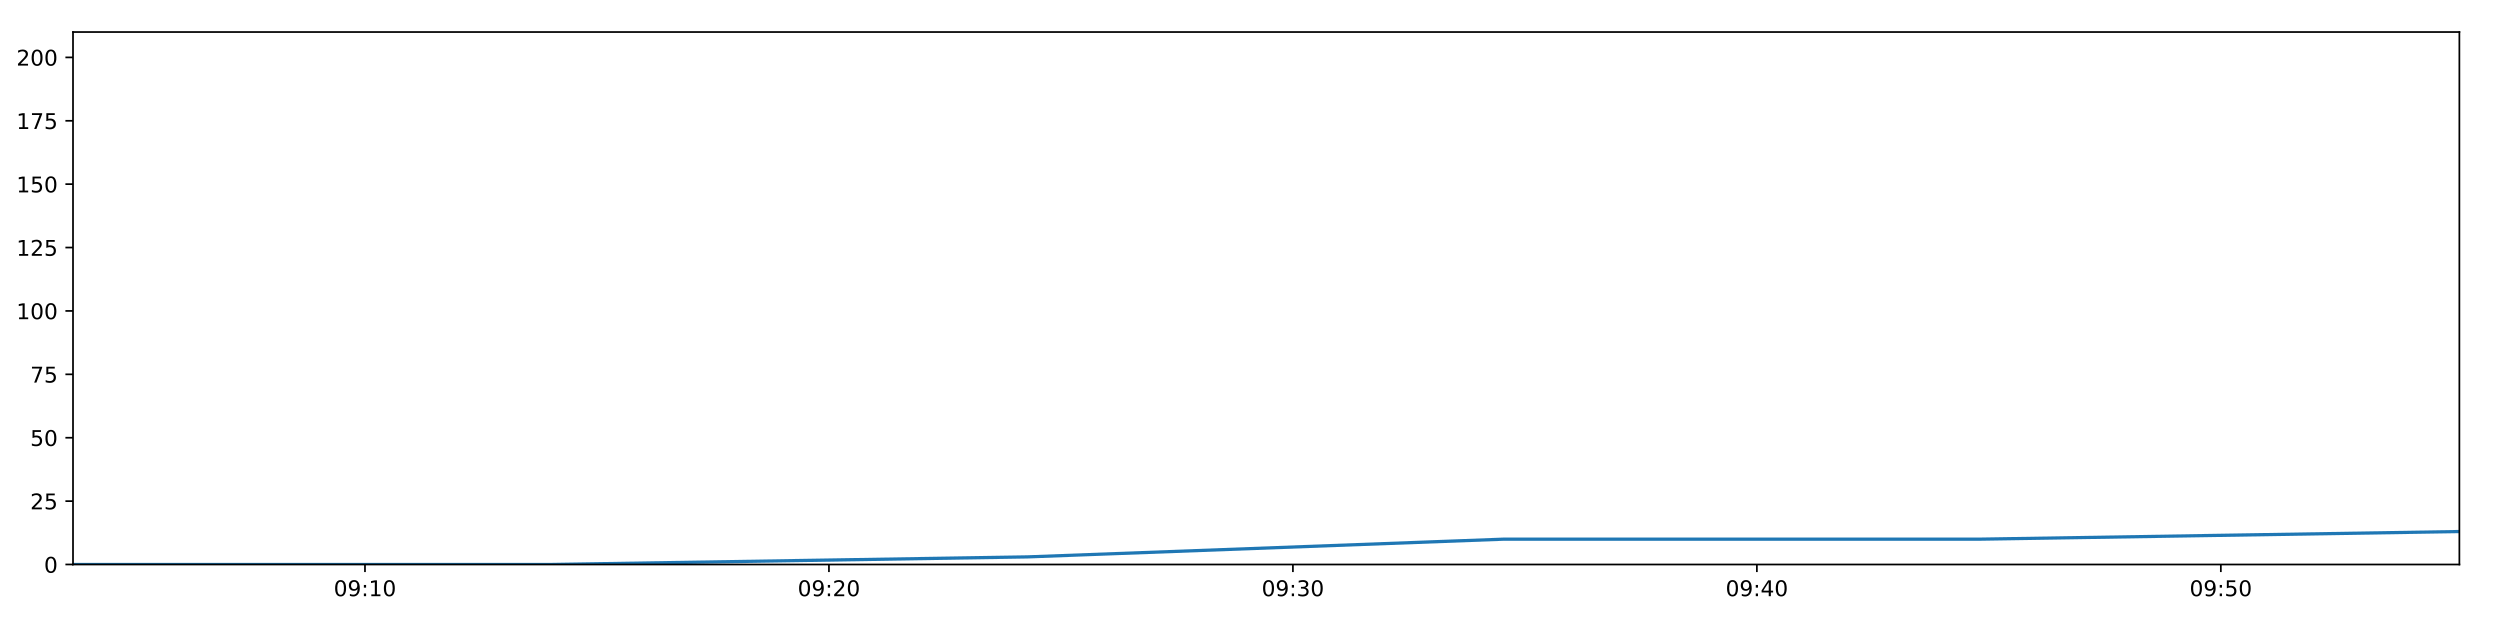
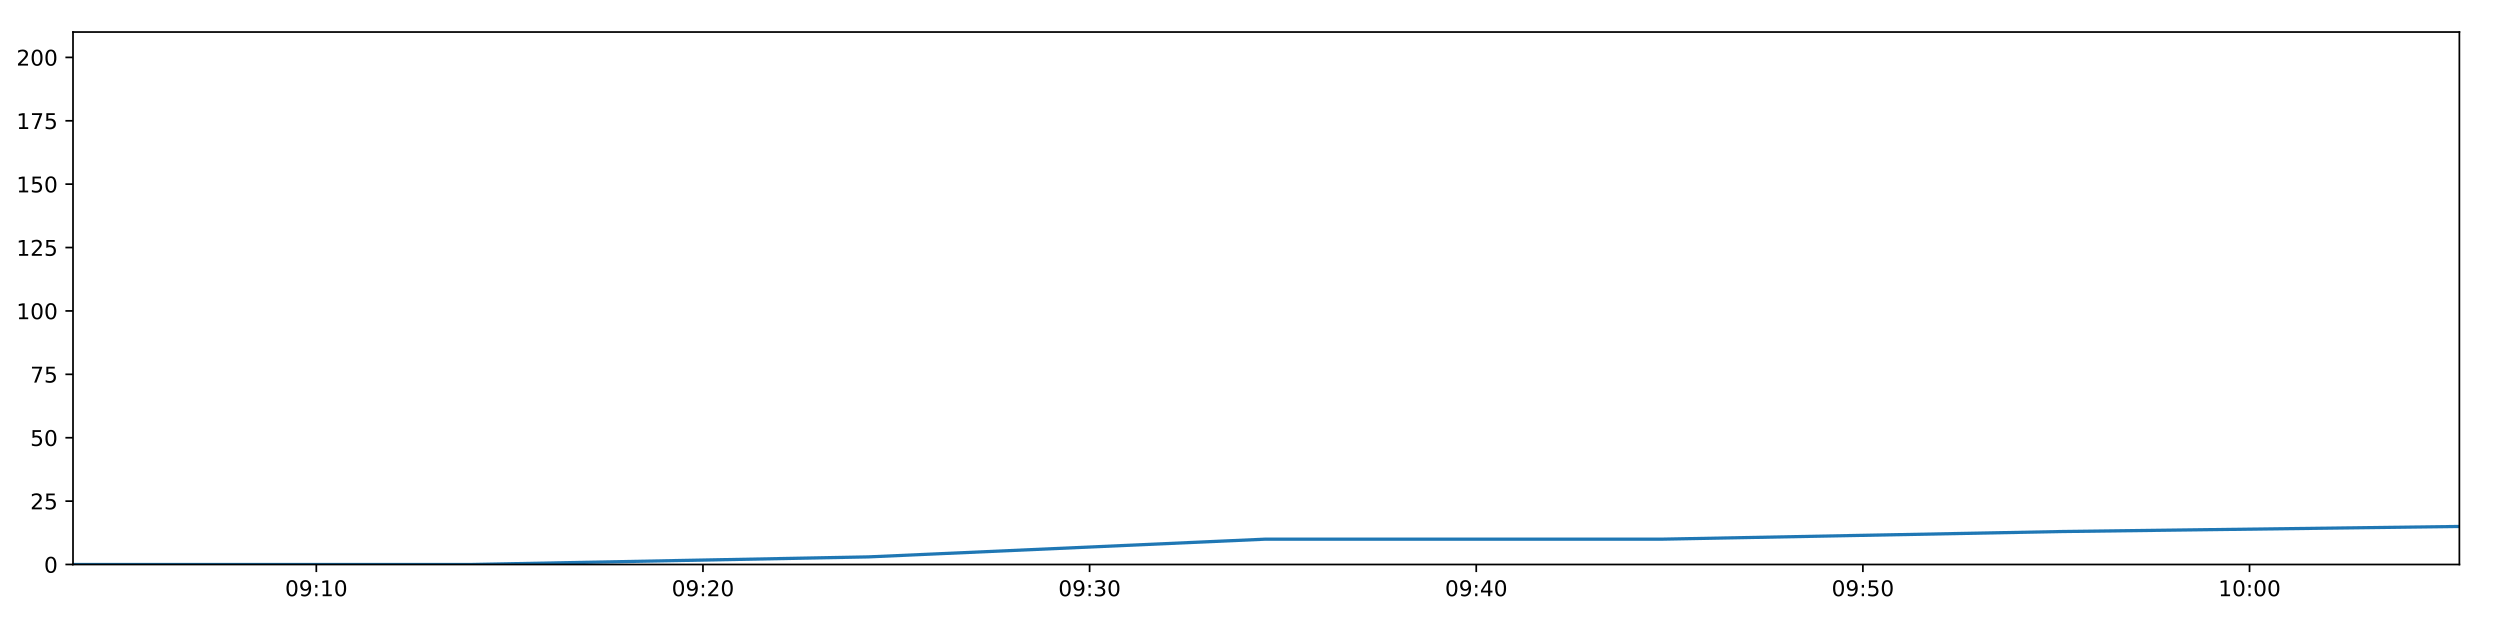
<svg xmlns="http://www.w3.org/2000/svg" xmlns:xlink="http://www.w3.org/1999/xlink" height="288pt" version="1.1" viewBox="0 0 1152 288" width="1152pt">
  <defs>
    <style type="text/css">
*{stroke-linecap:butt;stroke-linejoin:round;}
  </style>
  </defs>
  <g id="figure_1">
    <g id="patch_1">
      <path d="M 0 288  L 1152 288  L 1152 0  L 0 0  z " style="fill:#ffffff;" />
    </g>
    <g id="axes_1">
      <g id="patch_2">
        <path d="M 33.64 260.12  L 1133.28 260.12  L 1133.28 14.76  L 33.64 14.76  z " style="fill:#ffffff;" />
      </g>
      <g id="matplotlib.axis_1">
        <g id="xtick_1">
          <g id="line2d_1">
            <defs>
-               <path d="M 0 0  L 0 3.5  " id="mb1067afc21" style="stroke:#000000;stroke-width:0.8;" />
-             </defs>
-             <g>
-               <use style="stroke:#000000;stroke-width:0.8;" x="168.181" xlink:href="#mb1067afc21" y="260.12" />
+               <path d="M 0 0  L 0 3.5  " id="mccb7b60d23" style="stroke:#000000;stroke-width:0.8;" />
+             </defs>
+             <g>
+               <use style="stroke:#000000;stroke-width:0.8;" x="145.758" xlink:href="#mccb7b60d23" y="260.12" />
            </g>
          </g>
          <g id="text_1">
            <defs>
              <path d="M 31.781 66.406  Q 24.172 66.406 20.328 58.906  Q 16.5 51.422 16.5 36.375  Q 16.5 21.391 20.328 13.891  Q 24.172 6.391 31.781 6.391  Q 39.453 6.391 43.281 13.891  Q 47.125 21.391 47.125 36.375  Q 47.125 51.422 43.281 58.906  Q 39.453 66.406 31.781 66.406  z M 31.781 74.219  Q 44.047 74.219 50.516 64.516  Q 56.984 54.828 56.984 36.375  Q 56.984 17.969 50.516 8.266  Q 44.047 -1.422 31.781 -1.422  Q 19.531 -1.422 13.062 8.266  Q 6.594 17.969 6.594 36.375  Q 6.594 54.828 13.062 64.516  Q 19.531 74.219 31.781 74.219  z " id="DejaVuSans-48" />
              <path d="M 10.984 1.516  L 10.984 10.5  Q 14.703 8.734 18.5 7.812  Q 22.312 6.891 25.984 6.891  Q 35.75 6.891 40.891 13.453  Q 46.047 20.016 46.781 33.406  Q 43.953 29.203 39.594 26.953  Q 35.25 24.703 29.984 24.703  Q 19.047 24.703 12.672 31.312  Q 6.297 37.938 6.297 49.422  Q 6.297 60.641 12.938 67.422  Q 19.578 74.219 30.609 74.219  Q 43.266 74.219 49.922 64.516  Q 56.594 54.828 56.594 36.375  Q 56.594 19.141 48.406 8.859  Q 40.234 -1.422 26.422 -1.422  Q 22.703 -1.422 18.891 -0.688  Q 15.094 0.047 10.984 1.516  z M 30.609 32.422  Q 37.25 32.422 41.125 36.953  Q 45.016 41.5 45.016 49.422  Q 45.016 57.281 41.125 61.844  Q 37.25 66.406 30.609 66.406  Q 23.969 66.406 20.094 61.844  Q 16.219 57.281 16.219 49.422  Q 16.219 41.5 20.094 36.953  Q 23.969 32.422 30.609 32.422  z " id="DejaVuSans-57" />
              <path d="M 11.719 12.406  L 22.016 12.406  L 22.016 0  L 11.719 0  z M 11.719 51.703  L 22.016 51.703  L 22.016 39.312  L 11.719 39.312  z " id="DejaVuSans-58" />
              <path d="M 12.406 8.297  L 28.516 8.297  L 28.516 63.922  L 10.984 60.406  L 10.984 69.391  L 28.422 72.906  L 38.281 72.906  L 38.281 8.297  L 54.391 8.297  L 54.391 0  L 12.406 0  z " id="DejaVuSans-49" />
            </defs>
-             <g transform="translate(153.7714 274.7184)scale(0.1 -0.1)">
+             <g transform="translate(131.349 274.7184)scale(0.1 -0.1)">
              <use xlink:href="#DejaVuSans-48" />
              <use x="63.623" xlink:href="#DejaVuSans-57" />
              <use x="127.246" xlink:href="#DejaVuSans-58" />
              <use x="160.938" xlink:href="#DejaVuSans-49" />
              <use x="224.561" xlink:href="#DejaVuSans-48" />
            </g>
          </g>
        </g>
        <g id="xtick_2">
          <g id="line2d_2">
            <g>
-               <use style="stroke:#000000;stroke-width:0.8;" x="381.977" xlink:href="#mb1067afc21" y="260.12" />
+               <use style="stroke:#000000;stroke-width:0.8;" x="323.923" xlink:href="#mccb7b60d23" y="260.12" />
            </g>
          </g>
          <g id="text_2">
            <defs>
              <path d="M 19.188 8.297  L 53.609 8.297  L 53.609 0  L 7.328 0  L 7.328 8.297  Q 12.938 14.109 22.625 23.891  Q 32.328 33.688 34.812 36.531  Q 39.547 41.844 41.422 45.531  Q 43.312 49.219 43.312 52.781  Q 43.312 58.594 39.234 62.25  Q 35.156 65.922 28.609 65.922  Q 23.969 65.922 18.812 64.312  Q 13.672 62.703 7.812 59.422  L 7.812 69.391  Q 13.766 71.781 18.938 73  Q 24.125 74.219 28.422 74.219  Q 39.75 74.219 46.484 68.547  Q 53.219 62.891 53.219 53.422  Q 53.219 48.922 51.531 44.891  Q 49.859 40.875 45.406 35.406  Q 44.188 33.984 37.641 27.219  Q 31.109 20.453 19.188 8.297  z " id="DejaVuSans-50" />
            </defs>
-             <g transform="translate(367.5674 274.7184)scale(0.1 -0.1)">
+             <g transform="translate(309.5141 274.7184)scale(0.1 -0.1)">
              <use xlink:href="#DejaVuSans-48" />
              <use x="63.623" xlink:href="#DejaVuSans-57" />
              <use x="127.246" xlink:href="#DejaVuSans-58" />
              <use x="160.938" xlink:href="#DejaVuSans-50" />
              <use x="224.561" xlink:href="#DejaVuSans-48" />
            </g>
          </g>
        </g>
        <g id="xtick_3">
          <g id="line2d_3">
            <g>
-               <use style="stroke:#000000;stroke-width:0.8;" x="595.773" xlink:href="#mb1067afc21" y="260.12" />
+               <use style="stroke:#000000;stroke-width:0.8;" x="502.088" xlink:href="#mccb7b60d23" y="260.12" />
            </g>
          </g>
          <g id="text_3">
            <defs>
              <path d="M 40.578 39.312  Q 47.656 37.797 51.625 33  Q 55.609 28.219 55.609 21.188  Q 55.609 10.406 48.188 4.484  Q 40.766 -1.422 27.094 -1.422  Q 22.516 -1.422 17.656 -0.516  Q 12.797 0.391 7.625 2.203  L 7.625 11.719  Q 11.719 9.328 16.594 8.109  Q 21.484 6.891 26.812 6.891  Q 36.078 6.891 40.938 10.547  Q 45.797 14.203 45.797 21.188  Q 45.797 27.641 41.281 31.266  Q 36.766 34.906 28.719 34.906  L 20.219 34.906  L 20.219 43.016  L 29.109 43.016  Q 36.375 43.016 40.234 45.922  Q 44.094 48.828 44.094 54.297  Q 44.094 59.906 40.109 62.906  Q 36.141 65.922 28.719 65.922  Q 24.656 65.922 20.016 65.031  Q 15.375 64.156 9.812 62.312  L 9.812 71.094  Q 15.438 72.656 20.344 73.438  Q 25.25 74.219 29.594 74.219  Q 40.828 74.219 47.359 69.109  Q 53.906 64.016 53.906 55.328  Q 53.906 49.266 50.438 45.094  Q 46.969 40.922 40.578 39.312  z " id="DejaVuSans-51" />
            </defs>
-             <g transform="translate(581.3635 274.7184)scale(0.1 -0.1)">
+             <g transform="translate(487.6791 274.7184)scale(0.1 -0.1)">
              <use xlink:href="#DejaVuSans-48" />
              <use x="63.623" xlink:href="#DejaVuSans-57" />
              <use x="127.246" xlink:href="#DejaVuSans-58" />
              <use x="160.938" xlink:href="#DejaVuSans-51" />
              <use x="224.561" xlink:href="#DejaVuSans-48" />
            </g>
          </g>
        </g>
        <g id="xtick_4">
          <g id="line2d_4">
            <g>
-               <use style="stroke:#000000;stroke-width:0.8;" x="809.569" xlink:href="#mb1067afc21" y="260.12" />
+               <use style="stroke:#000000;stroke-width:0.8;" x="680.254" xlink:href="#mccb7b60d23" y="260.12" />
            </g>
          </g>
          <g id="text_4">
            <defs>
              <path d="M 37.797 64.312  L 12.891 25.391  L 37.797 25.391  z M 35.203 72.906  L 47.609 72.906  L 47.609 25.391  L 58.016 25.391  L 58.016 17.188  L 47.609 17.188  L 47.609 0  L 37.797 0  L 37.797 17.188  L 4.891 17.188  L 4.891 26.703  z " id="DejaVuSans-52" />
            </defs>
-             <g transform="translate(795.1595 274.7184)scale(0.1 -0.1)">
+             <g transform="translate(665.8442 274.7184)scale(0.1 -0.1)">
              <use xlink:href="#DejaVuSans-48" />
              <use x="63.623" xlink:href="#DejaVuSans-57" />
              <use x="127.246" xlink:href="#DejaVuSans-58" />
              <use x="160.938" xlink:href="#DejaVuSans-52" />
              <use x="224.561" xlink:href="#DejaVuSans-48" />
            </g>
          </g>
        </g>
        <g id="xtick_5">
          <g id="line2d_5">
            <g>
-               <use style="stroke:#000000;stroke-width:0.8;" x="1023.365" xlink:href="#mb1067afc21" y="260.12" />
+               <use style="stroke:#000000;stroke-width:0.8;" x="858.419" xlink:href="#mccb7b60d23" y="260.12" />
            </g>
          </g>
          <g id="text_5">
            <defs>
              <path d="M 10.797 72.906  L 49.516 72.906  L 49.516 64.594  L 19.828 64.594  L 19.828 46.734  Q 21.969 47.469 24.109 47.828  Q 26.266 48.188 28.422 48.188  Q 40.625 48.188 47.75 41.5  Q 54.891 34.812 54.891 23.391  Q 54.891 11.625 47.562 5.094  Q 40.234 -1.422 26.906 -1.422  Q 22.312 -1.422 17.547 -0.641  Q 12.797 0.141 7.719 1.703  L 7.719 11.625  Q 12.109 9.234 16.797 8.062  Q 21.484 6.891 26.703 6.891  Q 35.156 6.891 40.078 11.328  Q 45.016 15.766 45.016 23.391  Q 45.016 31 40.078 35.438  Q 35.156 39.891 26.703 39.891  Q 22.75 39.891 18.812 39.016  Q 14.891 38.141 10.797 36.281  z " id="DejaVuSans-53" />
            </defs>
-             <g transform="translate(1008.955 274.7184)scale(0.1 -0.1)">
+             <g transform="translate(844.0092 274.7184)scale(0.1 -0.1)">
              <use xlink:href="#DejaVuSans-48" />
              <use x="63.623" xlink:href="#DejaVuSans-57" />
              <use x="127.246" xlink:href="#DejaVuSans-58" />
              <use x="160.938" xlink:href="#DejaVuSans-53" />
+               <use x="224.561" xlink:href="#DejaVuSans-48" />
+             </g>
+           </g>
+         </g>
+         <g id="xtick_6">
+           <g id="line2d_6">
+             <g>
+               <use style="stroke:#000000;stroke-width:0.8;" x="1036.584" xlink:href="#mccb7b60d23" y="260.12" />
+             </g>
+           </g>
+           <g id="text_6">
+             <g transform="translate(1022.174 274.7184)scale(0.1 -0.1)">
+               <use xlink:href="#DejaVuSans-49" />
+               <use x="63.623" xlink:href="#DejaVuSans-48" />
+               <use x="127.246" xlink:href="#DejaVuSans-58" />
+               <use x="160.938" xlink:href="#DejaVuSans-48" />
              <use x="224.561" xlink:href="#DejaVuSans-48" />
            </g>
          </g>
        </g>
      </g>
      <g id="matplotlib.axis_2">
        <g id="ytick_1">
-           <g id="line2d_6">
-             <defs>
-               <path d="M 0 0  L -3.5 0  " id="mcda9ed5a8a" style="stroke:#000000;stroke-width:0.8;" />
-             </defs>
-             <g>
-               <use style="stroke:#000000;stroke-width:0.8;" x="33.64" xlink:href="#mcda9ed5a8a" y="260.12" />
-             </g>
-           </g>
-           <g id="text_6">
+           <g id="line2d_7">
+             <defs>
+               <path d="M 0 0  L -3.5 0  " id="m18aee41227" style="stroke:#000000;stroke-width:0.8;" />
+             </defs>
+             <g>
+               <use style="stroke:#000000;stroke-width:0.8;" x="33.64" xlink:href="#m18aee41227" y="260.12" />
+             </g>
+           </g>
+           <g id="text_7">
            <g transform="translate(20.2775 263.9192)scale(0.1 -0.1)">
              <use xlink:href="#DejaVuSans-48" />
            </g>
          </g>
        </g>
        <g id="ytick_2">
-           <g id="line2d_7">
-             <g>
-               <use style="stroke:#000000;stroke-width:0.8;" x="33.64" xlink:href="#mcda9ed5a8a" y="230.91" />
-             </g>
-           </g>
-           <g id="text_7">
+           <g id="line2d_8">
+             <g>
+               <use style="stroke:#000000;stroke-width:0.8;" x="33.64" xlink:href="#m18aee41227" y="230.91" />
+             </g>
+           </g>
+           <g id="text_8">
            <g transform="translate(13.915 234.7097)scale(0.1 -0.1)">
              <use xlink:href="#DejaVuSans-50" />
              <use x="63.623" xlink:href="#DejaVuSans-53" />
            </g>
          </g>
        </g>
        <g id="ytick_3">
-           <g id="line2d_8">
-             <g>
-               <use style="stroke:#000000;stroke-width:0.8;" x="33.64" xlink:href="#mcda9ed5a8a" y="201.701" />
-             </g>
-           </g>
-           <g id="text_8">
+           <g id="line2d_9">
+             <g>
+               <use style="stroke:#000000;stroke-width:0.8;" x="33.64" xlink:href="#m18aee41227" y="201.701" />
+             </g>
+           </g>
+           <g id="text_9">
            <g transform="translate(13.915 205.5002)scale(0.1 -0.1)">
              <use xlink:href="#DejaVuSans-53" />
              <use x="63.623" xlink:href="#DejaVuSans-48" />
            </g>
          </g>
        </g>
        <g id="ytick_4">
-           <g id="line2d_9">
-             <g>
-               <use style="stroke:#000000;stroke-width:0.8;" x="33.64" xlink:href="#mcda9ed5a8a" y="172.491" />
-             </g>
-           </g>
-           <g id="text_9">
+           <g id="line2d_10">
+             <g>
+               <use style="stroke:#000000;stroke-width:0.8;" x="33.64" xlink:href="#m18aee41227" y="172.491" />
+             </g>
+           </g>
+           <g id="text_10">
            <defs>
              <path d="M 8.203 72.906  L 55.078 72.906  L 55.078 68.703  L 28.609 0  L 18.312 0  L 43.219 64.594  L 8.203 64.594  z " id="DejaVuSans-55" />
            </defs>
            <g transform="translate(13.915 176.2906)scale(0.1 -0.1)">
              <use xlink:href="#DejaVuSans-55" />
              <use x="63.623" xlink:href="#DejaVuSans-53" />
            </g>
          </g>
        </g>
        <g id="ytick_5">
-           <g id="line2d_10">
-             <g>
-               <use style="stroke:#000000;stroke-width:0.8;" x="33.64" xlink:href="#mcda9ed5a8a" y="143.282" />
-             </g>
-           </g>
-           <g id="text_10">
+           <g id="line2d_11">
+             <g>
+               <use style="stroke:#000000;stroke-width:0.8;" x="33.64" xlink:href="#m18aee41227" y="143.282" />
+             </g>
+           </g>
+           <g id="text_11">
            <g transform="translate(7.5525 147.0811)scale(0.1 -0.1)">
              <use xlink:href="#DejaVuSans-49" />
              <use x="63.623" xlink:href="#DejaVuSans-48" />
              <use x="127.246" xlink:href="#DejaVuSans-48" />
            </g>
          </g>
        </g>
        <g id="ytick_6">
-           <g id="line2d_11">
-             <g>
-               <use style="stroke:#000000;stroke-width:0.8;" x="33.64" xlink:href="#mcda9ed5a8a" y="114.072" />
-             </g>
-           </g>
-           <g id="text_11">
+           <g id="line2d_12">
+             <g>
+               <use style="stroke:#000000;stroke-width:0.8;" x="33.64" xlink:href="#m18aee41227" y="114.072" />
+             </g>
+           </g>
+           <g id="text_12">
            <g transform="translate(7.5525 117.8716)scale(0.1 -0.1)">
              <use xlink:href="#DejaVuSans-49" />
              <use x="63.623" xlink:href="#DejaVuSans-50" />
              <use x="127.246" xlink:href="#DejaVuSans-53" />
            </g>
          </g>
        </g>
        <g id="ytick_7">
-           <g id="line2d_12">
-             <g>
-               <use style="stroke:#000000;stroke-width:0.8;" x="33.64" xlink:href="#mcda9ed5a8a" y="84.863" />
-             </g>
-           </g>
-           <g id="text_12">
+           <g id="line2d_13">
+             <g>
+               <use style="stroke:#000000;stroke-width:0.8;" x="33.64" xlink:href="#m18aee41227" y="84.863" />
+             </g>
+           </g>
+           <g id="text_13">
            <g transform="translate(7.5525 88.66208)scale(0.1 -0.1)">
              <use xlink:href="#DejaVuSans-49" />
              <use x="63.623" xlink:href="#DejaVuSans-53" />
              <use x="127.246" xlink:href="#DejaVuSans-48" />
            </g>
          </g>
        </g>
        <g id="ytick_8">
-           <g id="line2d_13">
-             <g>
-               <use style="stroke:#000000;stroke-width:0.8;" x="33.64" xlink:href="#mcda9ed5a8a" y="55.653" />
-             </g>
-           </g>
-           <g id="text_13">
+           <g id="line2d_14">
+             <g>
+               <use style="stroke:#000000;stroke-width:0.8;" x="33.64" xlink:href="#m18aee41227" y="55.653" />
+             </g>
+           </g>
+           <g id="text_14">
            <g transform="translate(7.5525 59.45255)scale(0.1 -0.1)">
              <use xlink:href="#DejaVuSans-49" />
              <use x="63.623" xlink:href="#DejaVuSans-55" />
              <use x="127.246" xlink:href="#DejaVuSans-53" />
            </g>
          </g>
        </g>
        <g id="ytick_9">
-           <g id="line2d_14">
-             <g>
-               <use style="stroke:#000000;stroke-width:0.8;" x="33.64" xlink:href="#mcda9ed5a8a" y="26.444" />
-             </g>
-           </g>
-           <g id="text_14">
+           <g id="line2d_15">
+             <g>
+               <use style="stroke:#000000;stroke-width:0.8;" x="33.64" xlink:href="#m18aee41227" y="26.444" />
+             </g>
+           </g>
+           <g id="text_15">
            <g transform="translate(7.5525 30.24303)scale(0.1 -0.1)">
              <use xlink:href="#DejaVuSans-50" />
              <use x="63.623" xlink:href="#DejaVuSans-48" />
              <use x="127.246" xlink:href="#DejaVuSans-48" />
            </g>
          </g>
        </g>
      </g>
-       <g id="line2d_15">
-         <path clip-path="url(#pb9362cf82c)" d="M 33.64 260.12  L 253.644 260.12  L 473.434 256.615  L 693.172 248.436  L 913.007 248.436  L 1133.28 244.931  " style="fill:none;stroke:#1f77b4;stroke-linecap:square;stroke-width:1.5;" />
+       <g id="line2d_16">
+         <path clip-path="url(#pe0c5199f7e)" d="M 33.64 260.12  L 216.978 260.12  L 400.138 256.615  L 583.256 248.436  L 766.453 248.436  L 950.015 244.931  L 1133.28 242.594  " style="fill:none;stroke:#1f77b4;stroke-linecap:square;stroke-width:1.5;" />
      </g>
      <g id="patch_3">
        <path d="M 33.64 260.12  L 33.64 14.76  " style="fill:none;stroke:#000000;stroke-linecap:square;stroke-linejoin:miter;stroke-width:0.8;" />
      </g>
      <g id="patch_4">
        <path d="M 1133.28 260.12  L 1133.28 14.76  " style="fill:none;stroke:#000000;stroke-linecap:square;stroke-linejoin:miter;stroke-width:0.8;" />
      </g>
      <g id="patch_5">
        <path d="M 33.64 260.12  L 1133.28 260.12  " style="fill:none;stroke:#000000;stroke-linecap:square;stroke-linejoin:miter;stroke-width:0.8;" />
      </g>
      <g id="patch_6">
        <path d="M 33.64 14.76  L 1133.28 14.76  " style="fill:none;stroke:#000000;stroke-linecap:square;stroke-linejoin:miter;stroke-width:0.8;" />
      </g>
    </g>
  </g>
  <defs>
-     <clipPath id="pb9362cf82c">
+     <clipPath id="pe0c5199f7e">
      <rect height="245.36" width="1099.64" x="33.64" y="14.76" />
    </clipPath>
  </defs>
</svg>
